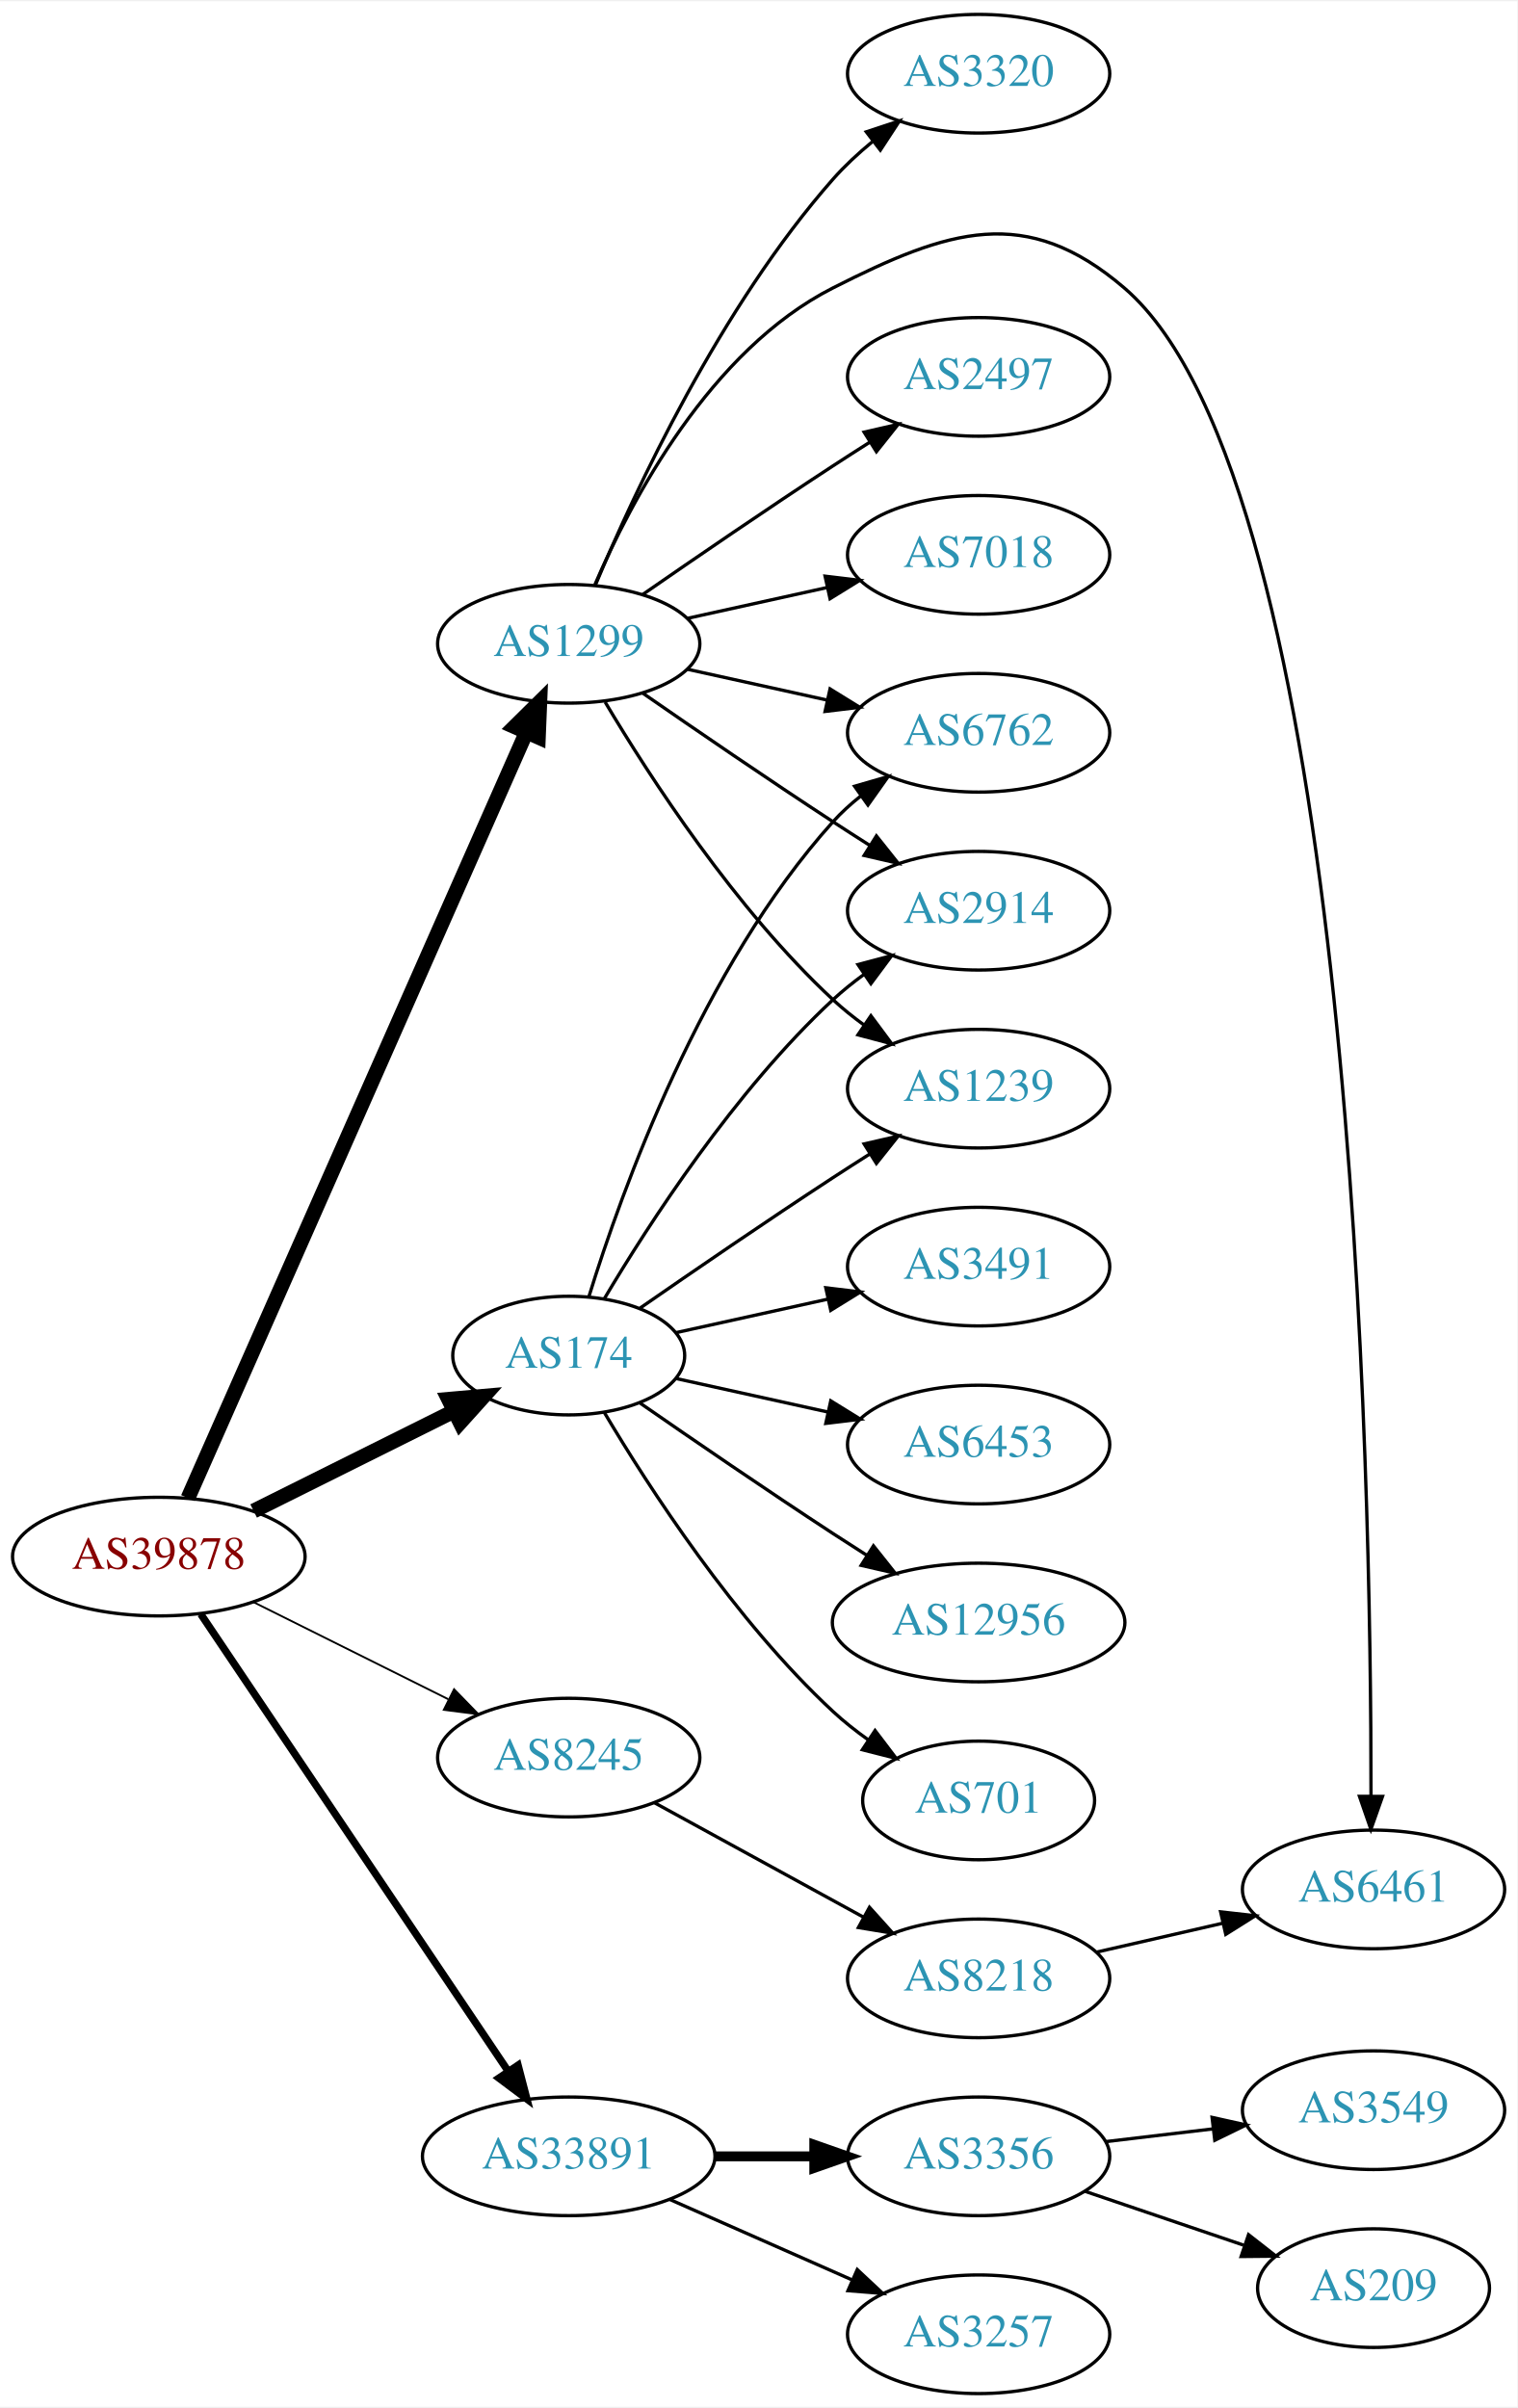
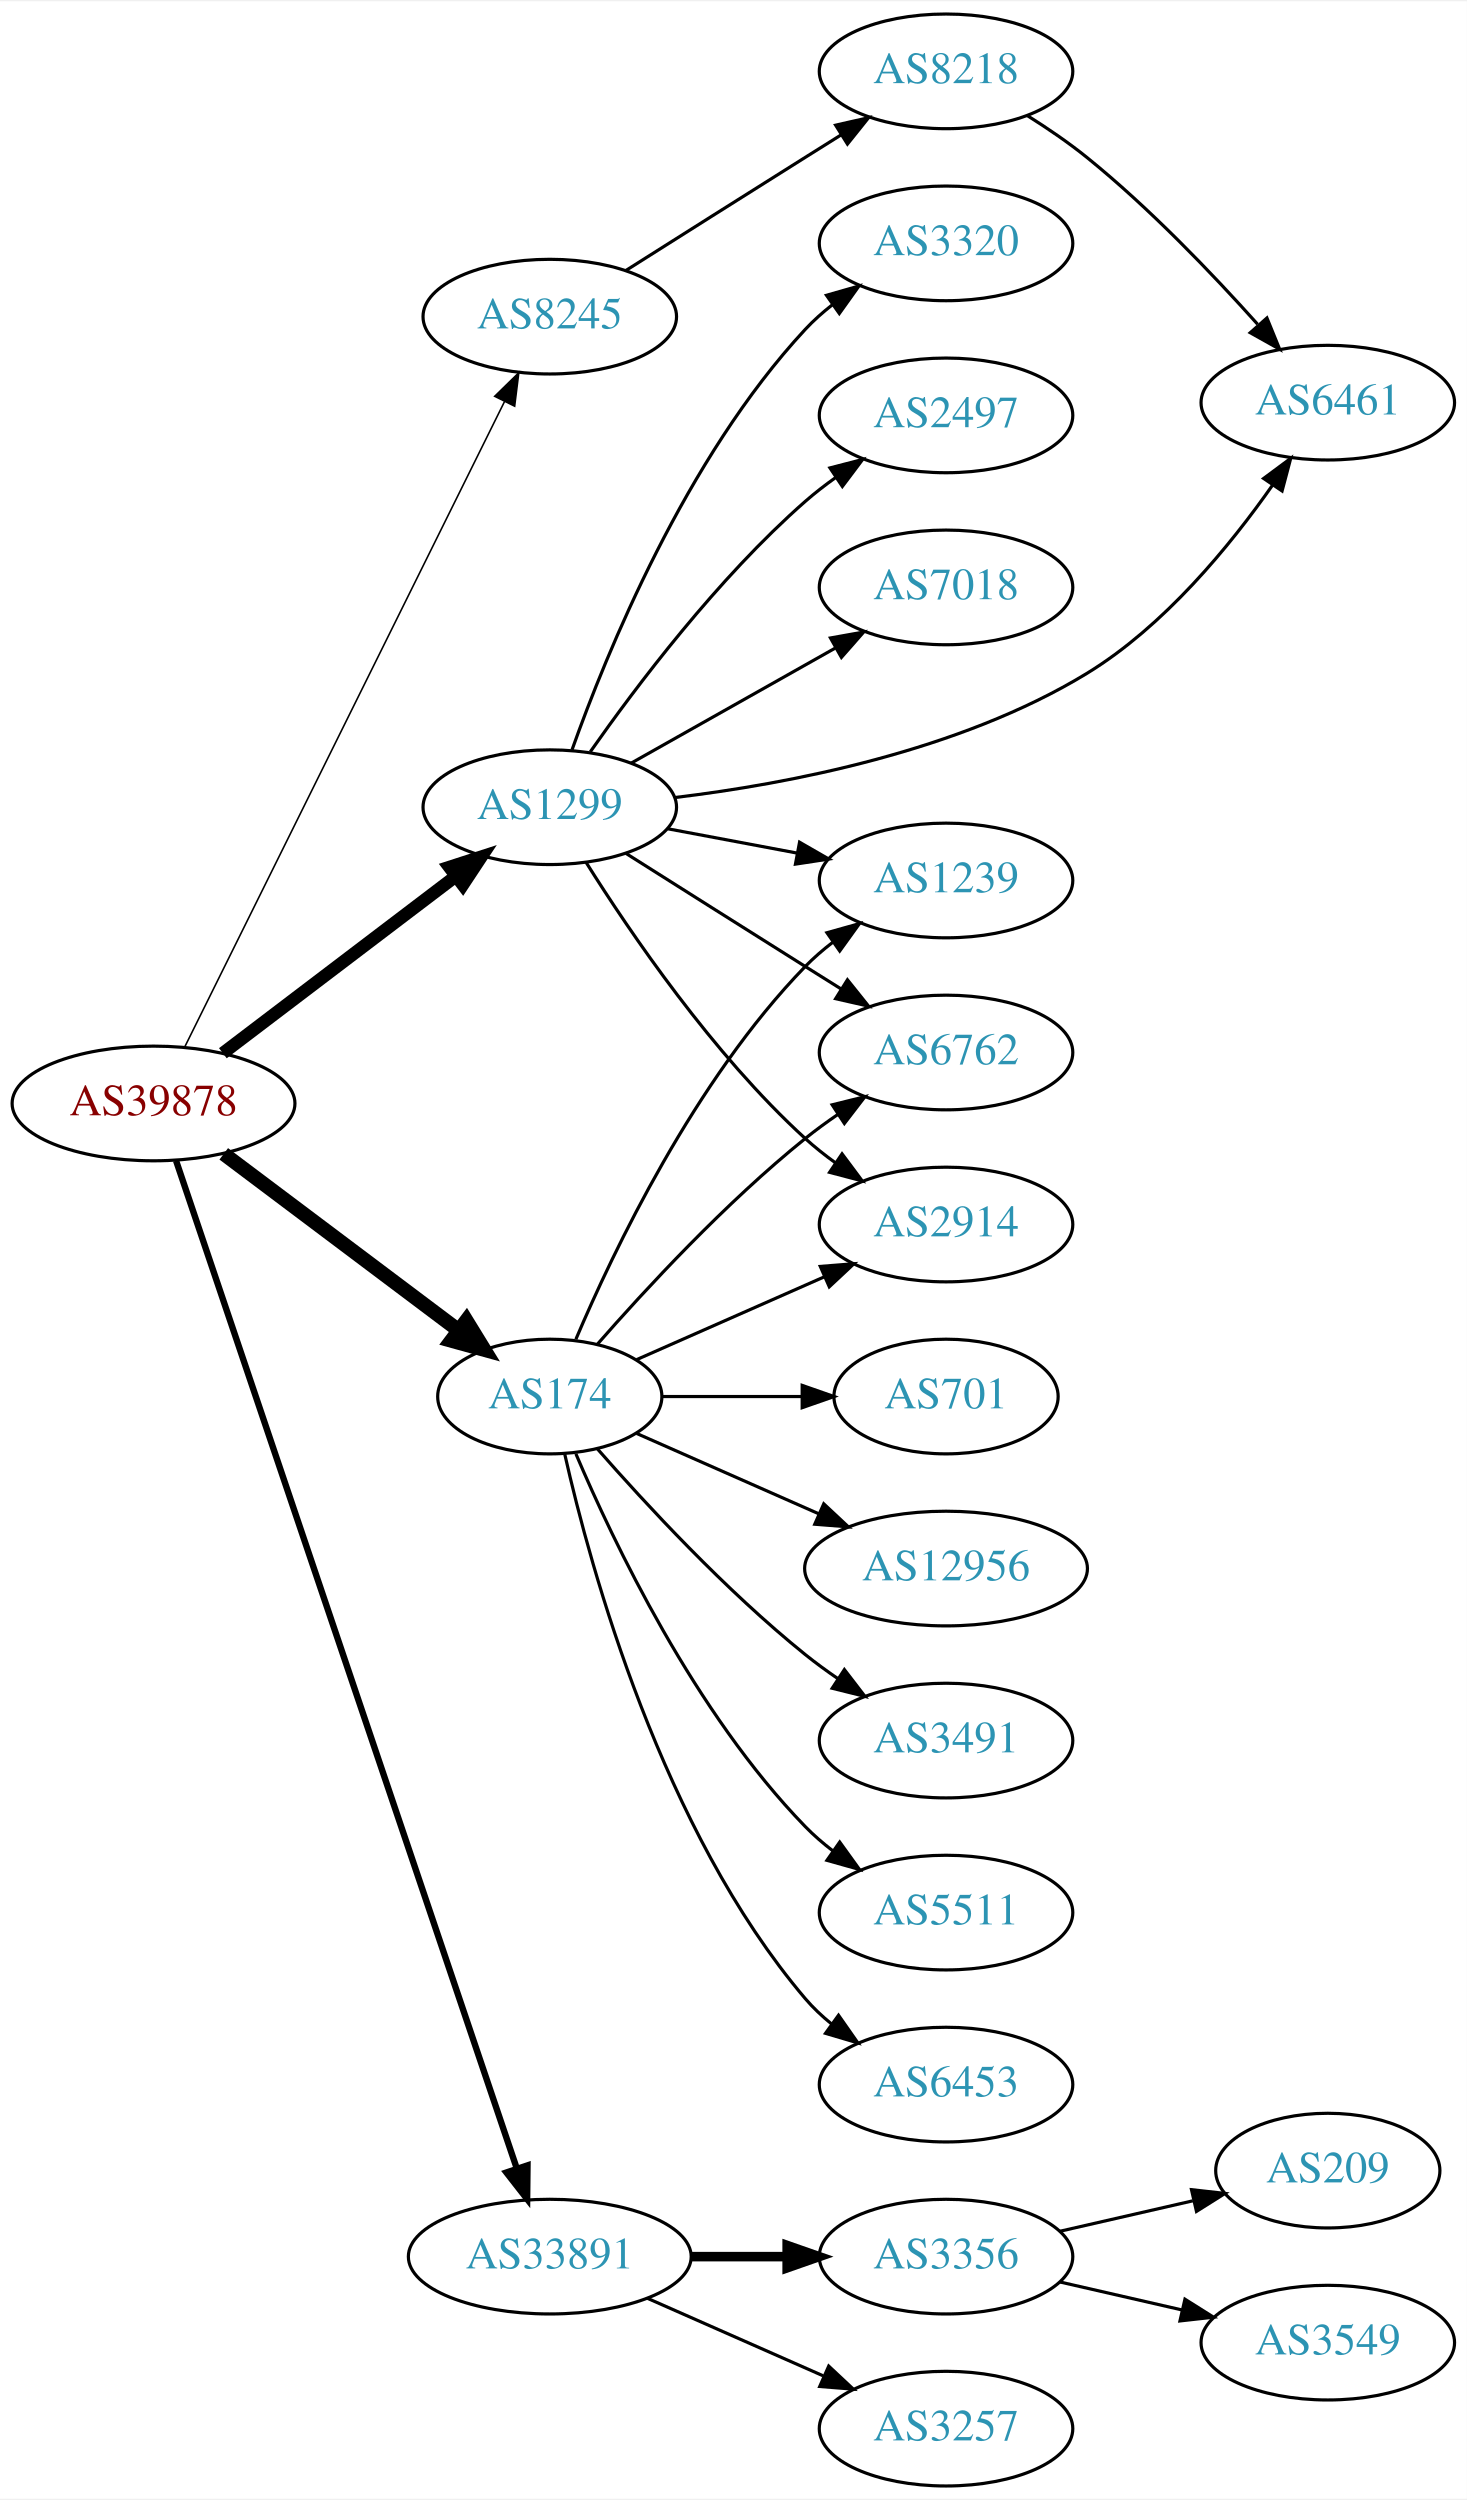
- <svg xmlns="http://www.w3.org/2000/svg" xmlns:xlink="http://www.w3.org/1999/xlink" width="460pt" height="730pt" viewBox="0.00 0.00 460.47 730.00">
-   <g id="graph0" class="graph" transform="scale(1 1) rotate(0) translate(4 726)">
-     <polygon fill="white" stroke="none" points="-4,4 -4,-726 456.469,-726 456.469,4 -4,4" />
+ <svg xmlns="http://www.w3.org/2000/svg" xmlns:xlink="http://www.w3.org/1999/xlink" width="460pt" height="784pt" viewBox="0.00 0.00 460.47 784.00">
+   <g id="graph0" class="graph" transform="scale(1 1) rotate(0) translate(4 780)">
+     <polygon fill="white" stroke="none" points="-4,4 -4,-780 456.469,-780 456.469,4 -4,4" />
    <g id="node1" class="node">
      <g id="a_node1">
        <a xlink:href="/asn/39878" xlink:title="AS39878 ~ Peter Rauter GmbH [AT]">
-           <ellipse fill="#ffffff" stroke="black" cx="44.196" cy="-254" rx="44.393" ry="18" />
-           <text text-anchor="middle" x="44.196" y="-250.3" font-family="Times,serif" font-size="14.00" fill="#880000">AS39878</text>
+           <ellipse fill="#ffffff" stroke="black" cx="44.196" cy="-434" rx="44.393" ry="18" />
+           <text text-anchor="middle" x="44.196" y="-430.3" font-family="Times,serif" font-size="14.00" fill="#880000">AS39878</text>
        </a>
      </g>
    </g>
    <g id="node2" class="node">
      <g id="a_node2">
        <a xlink:href="/asn/174" xlink:title="AS174 ~ Cogent Communications [US]">
-           <ellipse fill="#ffffff" stroke="black" cx="168.588" cy="-315" rx="35.194" ry="18" />
-           <text text-anchor="middle" x="168.588" y="-311.3" font-family="Times,serif" font-size="14.00" fill="#2c94b3">AS174</text>
+           <ellipse fill="#ffffff" stroke="black" cx="168.588" cy="-342" rx="35.194" ry="18" />
+           <text text-anchor="middle" x="168.588" y="-338.3" font-family="Times,serif" font-size="14.00" fill="#2c94b3">AS174</text>
        </a>
      </g>
    </g>
    <g id="edge1" class="edge">
-       <path fill="none" stroke="black" stroke-width="4.5" d="M72.969,-267.842C91.031,-276.844 114.696,-288.639 133.841,-298.18" />
-       <polygon fill="black" stroke="black" stroke-width="4.5" points="132.125,-301.725 142.832,-302.661 135.638,-294.677 132.125,-301.725" />
+       <path fill="none" stroke="black" stroke-width="4.5" d="M66.236,-418.185C86.599,-402.878 117.583,-379.588 139.932,-362.789" />
+       <polygon fill="black" stroke="black" stroke-width="4.5" points="142.406,-365.855 148.034,-356.699 137.675,-359.56 142.406,-365.855" />
    </g>
    <g id="node3" class="node">
      <g id="a_node3">
        <a xlink:href="/asn/1299" xlink:title="AS1299 ~ Telia Carrier [EU]">
-           <ellipse fill="#ffffff" stroke="black" cx="168.588" cy="-531" rx="39.794" ry="18" />
-           <text text-anchor="middle" x="168.588" y="-527.3" font-family="Times,serif" font-size="14.00" fill="#2c94b3">AS1299</text>
+           <ellipse fill="#ffffff" stroke="black" cx="168.588" cy="-527" rx="39.794" ry="18" />
+           <text text-anchor="middle" x="168.588" y="-523.3" font-family="Times,serif" font-size="14.00" fill="#2c94b3">AS1299</text>
        </a>
      </g>
    </g>
    <g id="edge2" class="edge">
-       <path fill="none" stroke="black" stroke-width="4.5" d="M53.038,-271.749C73.893,-318.947 130.819,-447.783 155.692,-504.077" />
-       <polygon fill="black" stroke="black" stroke-width="4.5" points="152.168,-505.843 159.811,-513.399 159.371,-502.661 152.168,-505.843" />
+       <path fill="none" stroke="black" stroke-width="4" d="M65.958,-449.776C86.036,-465.032 116.624,-488.275 138.999,-505.276" />
+       <polygon fill="black" stroke="black" stroke-width="4" points="137.053,-508.193 147.133,-511.457 141.288,-502.62 137.053,-508.193" />
    </g>
    <g id="node4" class="node">
      <g id="a_node4">
        <a xlink:href="/asn/8245" xlink:title="AS8245 ~ Video-Broadcast GmbH [AT]">
-           <ellipse fill="#ffffff" stroke="black" cx="168.588" cy="-193" rx="39.794" ry="18" />
-           <text text-anchor="middle" x="168.588" y="-189.3" font-family="Times,serif" font-size="14.00" fill="#2c94b3">AS8245</text>
+           <ellipse fill="#ffffff" stroke="black" cx="168.588" cy="-681" rx="39.794" ry="18" />
+           <text text-anchor="middle" x="168.588" y="-677.3" font-family="Times,serif" font-size="14.00" fill="#2c94b3">AS8245</text>
        </a>
      </g>
    </g>
    <g id="edge3" class="edge">
-       <path fill="none" stroke="black" stroke-width="0.562" d="M72.969,-240.158C90.466,-231.438 113.222,-220.096 132.032,-210.721" />
-       <polygon fill="black" stroke="black" stroke-width="0.562" points="133.795,-213.753 141.184,-206.16 130.673,-207.488 133.795,-213.753" />
+       <path fill="none" stroke="black" stroke-width="0.5" d="M53.998,-451.764C75.213,-494.578 129.268,-603.665 154.386,-654.357" />
+       <polygon fill="black" stroke="black" stroke-width="0.5" points="151.29,-655.991 158.866,-663.397 157.562,-652.883 151.29,-655.991" />
    </g>
    <g id="node5" class="node">
      <g id="a_node5">
        <a xlink:href="/asn/33891" xlink:title="AS33891 ~ CORE-BACKBONE GMBH GLOBAL NETWORK [DE]">
          <ellipse fill="#ffffff" stroke="black" cx="168.588" cy="-72" rx="44.393" ry="18" />
          <text text-anchor="middle" x="168.588" y="-68.3" font-family="Times,serif" font-size="14.00" fill="#2c94b3">AS33891</text>
        </a>
      </g>
    </g>
    <g id="edge4" class="edge">
-       <path fill="none" stroke="black" stroke-width="2.25" d="M56.932,-236.549C78.589,-204.343 124.934,-135.428 150.233,-97.808" />
-       <polygon fill="black" stroke="black" stroke-width="2.25" points="153.212,-99.649 155.888,-89.398 147.404,-95.743 153.212,-99.649" />
+       <path fill="none" stroke="black" stroke-width="2" d="M51.266,-416.048C71.126,-357.306 134.273,-170.536 158.24,-99.649" />
+       <polygon fill="black" stroke="black" stroke-width="2" points="161.595,-100.654 161.482,-90.06 154.964,-98.412 161.595,-100.654" />
    </g>
    <g id="node6" class="node">
      <g id="a_node6">
        <a xlink:href="/asn/6762" xlink:title="AS6762 ~ TELECOM ITALIA SPARKLE S.p.A. [IT]">
-           <ellipse fill="#ffffff" stroke="black" cx="292.98" cy="-504" rx="39.794" ry="18" />
-           <text text-anchor="middle" x="292.98" y="-500.3" font-family="Times,serif" font-size="14.00" fill="#2c94b3">AS6762</text>
+           <ellipse fill="#ffffff" stroke="black" cx="292.98" cy="-450" rx="39.794" ry="18" />
+           <text text-anchor="middle" x="292.98" y="-446.3" font-family="Times,serif" font-size="14.00" fill="#2c94b3">AS6762</text>
        </a>
      </g>
    </g>
    <g id="edge5" class="edge">
-       <path fill="none" stroke="black" d="M174.726,-332.94C184.629,-364.979 208.966,-432.812 248.784,-477 251.3,-479.792 254.172,-482.401 257.211,-484.812" />
-       <polygon fill="black" stroke="black" points="255.34,-487.776 265.519,-490.715 259.394,-482.07 255.34,-487.776" />
+       <path fill="none" stroke="black" d="M183.462,-358.345C198.532,-375.559 223.81,-402.901 248.784,-423 252.04,-425.62 255.565,-428.192 259.149,-430.646" />
+       <polygon fill="black" stroke="black" points="257.237,-433.577 267.522,-436.121 261.068,-427.719 257.237,-433.577" />
    </g>
    <g id="node7" class="node">
      <g id="a_node7">
-         <a xlink:href="/asn/12956" xlink:title="AS12956 ~ TELXIUS [ES]">
-           <ellipse fill="#ffffff" stroke="black" cx="292.98" cy="-234" rx="44.393" ry="18" />
-           <text text-anchor="middle" x="292.98" y="-230.3" font-family="Times,serif" font-size="14.00" fill="#2c94b3">AS12956</text>
+         <a xlink:href="/asn/2914" xlink:title="AS2914 ~ NTT America, Inc. [US]">
+           <ellipse fill="#ffffff" stroke="black" cx="292.98" cy="-396" rx="39.794" ry="18" />
+           <text text-anchor="middle" x="292.98" y="-392.3" font-family="Times,serif" font-size="14.00" fill="#2c94b3">AS2914</text>
        </a>
      </g>
    </g>
    <g id="edge6" class="edge">
-       <path fill="none" stroke="black" d="M190.279,-300.56C206.17,-289.551 228.721,-274.103 248.784,-261 252.105,-258.831 255.587,-256.594 259.074,-254.379" />
-       <polygon fill="black" stroke="black" points="261.063,-257.262 267.656,-248.968 257.33,-251.34 261.063,-257.262" />
+       <path fill="none" stroke="black" d="M195.844,-353.584C213.03,-361.167 235.743,-371.188 254.777,-379.586" />
+       <polygon fill="black" stroke="black" points="253.503,-382.849 264.065,-383.684 256.329,-376.445 253.503,-382.849" />
    </g>
    <g id="node8" class="node">
      <g id="a_node8">
-         <a xlink:href="/asn/2914" xlink:title="AS2914 ~ NTT America, Inc. [US]">
-           <ellipse fill="#ffffff" stroke="black" cx="292.98" cy="-450" rx="39.794" ry="18" />
-           <text text-anchor="middle" x="292.98" y="-446.3" font-family="Times,serif" font-size="14.00" fill="#2c94b3">AS2914</text>
+         <a xlink:href="/asn/701" xlink:title="AS701 ~ UUNET [US]">
+           <ellipse fill="#ffffff" stroke="black" cx="292.98" cy="-342" rx="35.194" ry="18" />
+           <text text-anchor="middle" x="292.98" y="-338.3" font-family="Times,serif" font-size="14.00" fill="#2c94b3">AS701</text>
        </a>
      </g>
    </g>
    <g id="edge7" class="edge">
-       <path fill="none" stroke="black" d="M179.401,-332.279C192.907,-355.011 218.967,-395.314 248.784,-423 251.691,-425.699 254.904,-428.28 258.228,-430.703" />
-       <polygon fill="black" stroke="black" points="256.363,-433.667 266.606,-436.375 260.287,-427.87 256.363,-433.667" />
+       <path fill="none" stroke="black" d="M204.007,-342C217.548,-342 233.268,-342 247.642,-342" />
+       <polygon fill="black" stroke="black" points="247.82,-345.5 257.82,-342 247.82,-338.5 247.82,-345.5" />
    </g>
    <g id="node9" class="node">
      <g id="a_node9">
-         <a xlink:href="/asn/701" xlink:title="AS701 ~ UUNET [US]">
-           <ellipse fill="#ffffff" stroke="black" cx="292.98" cy="-180" rx="35.194" ry="18" />
-           <text text-anchor="middle" x="292.98" y="-176.3" font-family="Times,serif" font-size="14.00" fill="#2c94b3">AS701</text>
+         <a xlink:href="/asn/1239" xlink:title="AS1239 ~ Sprint [US]">
+           <ellipse fill="#ffffff" stroke="black" cx="292.98" cy="-504" rx="39.794" ry="18" />
+           <text text-anchor="middle" x="292.98" y="-500.3" font-family="Times,serif" font-size="14.00" fill="#2c94b3">AS1239</text>
        </a>
      </g>
    </g>
    <g id="edge8" class="edge">
-       <path fill="none" stroke="black" d="M179.401,-297.721C192.907,-274.989 218.967,-234.686 248.784,-207 252.081,-203.939 255.774,-201.028 259.575,-198.328" />
-       <polygon fill="black" stroke="black" points="261.549,-201.219 267.956,-192.78 257.686,-195.381 261.549,-201.219" />
+       <path fill="none" stroke="black" d="M176.779,-359.975C188.546,-387.682 214.12,-441.348 248.784,-477 251.404,-479.695 254.345,-482.239 257.428,-484.608" />
+       <polygon fill="black" stroke="black" points="255.594,-487.597 265.796,-490.455 259.603,-481.859 255.594,-487.597" />
    </g>
    <g id="node10" class="node">
      <g id="a_node10">
-         <a xlink:href="/asn/1239" xlink:title="AS1239 ~ Sprint [US]">
-           <ellipse fill="#ffffff" stroke="black" cx="292.98" cy="-396" rx="39.794" ry="18" />
-           <text text-anchor="middle" x="292.98" y="-392.3" font-family="Times,serif" font-size="14.00" fill="#2c94b3">AS1239</text>
+         <a xlink:href="/asn/12956" xlink:title="AS12956 ~ TELXIUS [ES]">
+           <ellipse fill="#ffffff" stroke="black" cx="292.98" cy="-288" rx="44.393" ry="18" />
+           <text text-anchor="middle" x="292.98" y="-284.3" font-family="Times,serif" font-size="14.00" fill="#2c94b3">AS12956</text>
        </a>
      </g>
    </g>
    <g id="edge9" class="edge">
-       <path fill="none" stroke="black" d="M190.279,-329.44C206.17,-340.449 228.721,-355.897 248.784,-369 252.366,-371.339 256.137,-373.759 259.897,-376.144" />
-       <polygon fill="black" stroke="black" points="258.23,-379.231 268.558,-381.596 261.959,-373.307 258.23,-379.231" />
+       <path fill="none" stroke="black" d="M195.844,-330.416C212.549,-323.046 234.477,-313.371 253.172,-305.123" />
+       <polygon fill="black" stroke="black" points="254.593,-308.321 262.329,-301.082 251.768,-301.917 254.593,-308.321" />
    </g>
    <g id="node11" class="node">
      <g id="a_node11">
        <a xlink:href="/asn/3491" xlink:title="AS3491 ~ PCCW Global, Inc. [US]">
-           <ellipse fill="#ffffff" stroke="black" cx="292.98" cy="-342" rx="39.794" ry="18" />
-           <text text-anchor="middle" x="292.98" y="-338.3" font-family="Times,serif" font-size="14.00" fill="#2c94b3">AS3491</text>
+           <ellipse fill="#ffffff" stroke="black" cx="292.98" cy="-234" rx="39.794" ry="18" />
+           <text text-anchor="middle" x="292.98" y="-230.3" font-family="Times,serif" font-size="14.00" fill="#2c94b3">AS3491</text>
        </a>
      </g>
    </g>
    <g id="edge10" class="edge">
-       <path fill="none" stroke="black" d="M201.107,-321.953C215.168,-325.055 231.986,-328.765 247.31,-332.146" />
-       <polygon fill="black" stroke="black" points="246.601,-335.573 257.12,-334.31 248.109,-328.738 246.601,-335.573" />
+       <path fill="none" stroke="black" d="M183.462,-325.655C198.532,-308.441 223.81,-281.099 248.784,-261 252.04,-258.38 255.565,-255.808 259.149,-253.354" />
+       <polygon fill="black" stroke="black" points="261.068,-256.281 267.522,-247.879 257.237,-250.423 261.068,-256.281" />
    </g>
    <g id="node12" class="node">
      <g id="a_node12">
-         <a xlink:href="/asn/6453" xlink:title="AS6453 ~ TATA COMMUNICATIONS (AMERICA) INC [US]">
-           <ellipse fill="#ffffff" stroke="black" cx="292.98" cy="-288" rx="39.794" ry="18" />
-           <text text-anchor="middle" x="292.98" y="-284.3" font-family="Times,serif" font-size="14.00" fill="#2c94b3">AS6453</text>
+         <a xlink:href="/asn/5511" xlink:title="AS5511 ~ Orange S.A. [FR]">
+           <ellipse fill="#ffffff" stroke="black" cx="292.98" cy="-180" rx="39.794" ry="18" />
+           <text text-anchor="middle" x="292.98" y="-176.3" font-family="Times,serif" font-size="14.00" fill="#2c94b3">AS5511</text>
        </a>
      </g>
    </g>
    <g id="edge11" class="edge">
-       <path fill="none" stroke="black" d="M201.107,-308.047C215.168,-304.945 231.986,-301.235 247.31,-297.854" />
-       <polygon fill="black" stroke="black" points="248.109,-301.262 257.12,-295.69 246.601,-294.427 248.109,-301.262" />
-     </g>
-     <g id="edge14" class="edge">
-       <path fill="none" stroke="black" d="M204.661,-523.263C217.848,-520.354 233.028,-517.005 246.994,-513.924" />
-       <polygon fill="black" stroke="black" points="247.891,-517.31 256.903,-511.738 246.383,-510.475 247.891,-517.31" />
-     </g>
-     <g id="edge15" class="edge">
-       <path fill="none" stroke="black" d="M190.945,-516.099C206.796,-505.123 228.999,-489.921 248.784,-477 252.366,-474.661 256.137,-472.241 259.897,-469.856" />
-       <polygon fill="black" stroke="black" points="261.959,-472.693 268.558,-464.404 258.23,-466.769 261.959,-472.693" />
-     </g>
-     <g id="edge13" class="edge">
-       <path fill="none" stroke="black" d="M179.634,-513.329C193.205,-490.528 219.137,-450.528 248.784,-423 251.691,-420.301 254.904,-417.72 258.228,-415.297" />
-       <polygon fill="black" stroke="black" points="260.287,-418.13 266.606,-409.625 256.363,-412.333 260.287,-418.13" />
+       <path fill="none" stroke="black" d="M176.779,-324.025C188.546,-296.318 214.12,-242.652 248.784,-207 251.404,-204.305 254.345,-201.761 257.428,-199.392" />
+       <polygon fill="black" stroke="black" points="259.603,-202.141 265.796,-193.545 255.594,-196.403 259.603,-202.141" />
    </g>
    <g id="node13" class="node">
      <g id="a_node13">
-         <a xlink:href="/asn/2497" xlink:title="AS2497 ~ Internet Initiative Japan Inc. [JP]">
-           <ellipse fill="#ffffff" stroke="black" cx="292.98" cy="-612" rx="39.794" ry="18" />
-           <text text-anchor="middle" x="292.98" y="-608.3" font-family="Times,serif" font-size="14.00" fill="#2c94b3">AS2497</text>
+         <a xlink:href="/asn/6453" xlink:title="AS6453 ~ TATA COMMUNICATIONS (AMERICA) INC [US]">
+           <ellipse fill="#ffffff" stroke="black" cx="292.98" cy="-126" rx="39.794" ry="18" />
+           <text text-anchor="middle" x="292.98" y="-122.3" font-family="Times,serif" font-size="14.00" fill="#2c94b3">AS6453</text>
        </a>
      </g>
    </g>
    <g id="edge12" class="edge">
-       <path fill="none" stroke="black" d="M190.945,-545.901C206.796,-556.877 228.999,-572.079 248.784,-585 252.366,-587.339 256.137,-589.759 259.897,-592.144" />
-       <polygon fill="black" stroke="black" points="258.23,-595.231 268.558,-597.596 261.959,-589.307 258.23,-595.231" />
+       <path fill="none" stroke="black" d="M173.282,-323.925C181.422,-287.852 203.855,-205.86 248.784,-153 251.219,-150.136 254.035,-147.479 257.04,-145.039" />
+       <polygon fill="black" stroke="black" points="259.228,-147.776 265.3,-139.094 255.139,-142.095 259.228,-147.776" />
+     </g>
+     <g id="edge17" class="edge">
+       <path fill="none" stroke="black" d="M192.444,-512.532C208.254,-502.533 229.783,-488.936 248.784,-477 252.407,-474.724 256.203,-472.344 259.977,-469.981" />
+       <polygon fill="black" stroke="black" points="262.032,-472.824 268.654,-464.554 258.32,-466.89 262.032,-472.824" />
+     </g>
+     <g id="edge13" class="edge">
+       <path fill="none" stroke="black" d="M180.016,-509.634C193.805,-487.648 219.772,-449.454 248.784,-423 251.715,-420.328 254.944,-417.763 258.278,-415.351" />
+       <polygon fill="black" stroke="black" points="260.334,-418.186 266.668,-409.692 256.42,-412.382 260.334,-418.186" />
+     </g>
+     <g id="edge16" class="edge">
+       <path fill="none" stroke="black" d="M205.648,-520.224C218.347,-517.837 232.794,-515.122 246.188,-512.605" />
+       <polygon fill="black" stroke="black" points="246.997,-516.015 256.178,-510.728 245.704,-509.135 246.997,-516.015" />
    </g>
    <g id="node14" class="node">
      <g id="a_node14">
-         <a xlink:href="/asn/7018" xlink:title="AS7018 ~ AT&amp;T Services, Inc. [US]">
-           <ellipse fill="#ffffff" stroke="black" cx="292.98" cy="-558" rx="39.794" ry="18" />
-           <text text-anchor="middle" x="292.98" y="-554.3" font-family="Times,serif" font-size="14.00" fill="#2c94b3">AS7018</text>
-         </a>
-       </g>
-     </g>
-     <g id="edge16" class="edge">
-       <path fill="none" stroke="black" d="M204.661,-538.737C217.848,-541.646 233.028,-544.995 246.994,-548.076" />
-       <polygon fill="black" stroke="black" points="246.383,-551.525 256.903,-550.262 247.891,-544.69 246.383,-551.525" />
+         <a xlink:href="/asn/2497" xlink:title="AS2497 ~ Internet Initiative Japan Inc. [JP]">
+           <ellipse fill="#ffffff" stroke="black" cx="292.98" cy="-650" rx="39.794" ry="18" />
+           <text text-anchor="middle" x="292.98" y="-646.3" font-family="Times,serif" font-size="14.00" fill="#2c94b3">AS2497</text>
+         </a>
+       </g>
+     </g>
+     <g id="edge14" class="edge">
+       <path fill="none" stroke="black" d="M181.298,-544.386C195.609,-564.801 221.329,-598.928 248.784,-623 251.766,-625.615 255.029,-628.142 258.383,-630.532" />
+       <polygon fill="black" stroke="black" points="256.54,-633.51 266.798,-636.162 260.433,-627.692 256.54,-633.51" />
    </g>
    <g id="node15" class="node">
      <g id="a_node15">
+         <a xlink:href="/asn/7018" xlink:title="AS7018 ~ AT&amp;T Services, Inc. [US]">
+           <ellipse fill="#ffffff" stroke="black" cx="292.98" cy="-596" rx="39.794" ry="18" />
+           <text text-anchor="middle" x="292.98" y="-592.3" font-family="Times,serif" font-size="14.00" fill="#2c94b3">AS7018</text>
+         </a>
+       </g>
+     </g>
+     <g id="edge15" class="edge">
+       <path fill="none" stroke="black" d="M194.062,-540.797C212.452,-551.165 237.864,-565.491 258.191,-576.951" />
+       <polygon fill="black" stroke="black" points="256.7,-580.128 267.13,-581.99 260.137,-574.03 256.7,-580.128" />
+     </g>
+     <g id="node16" class="node">
+       <g id="a_node16">
        <a xlink:href="/asn/3320" xlink:title="AS3320 ~ DTAG [DE]">
          <ellipse fill="#ffffff" stroke="black" cx="292.98" cy="-704" rx="39.794" ry="18" />
          <text text-anchor="middle" x="292.98" y="-700.3" font-family="Times,serif" font-size="14.00" fill="#2c94b3">AS3320</text>
        </a>
      </g>
    </g>
-     <g id="edge17" class="edge">
-       <path fill="none" stroke="black" d="M176.752,-548.99C188.656,-577.36 214.624,-633.246 248.784,-672 252.319,-676.01 256.435,-679.828 260.695,-683.339" />
-       <polygon fill="black" stroke="black" points="258.887,-686.363 268.948,-689.681 263.152,-680.813 258.887,-686.363" />
-     </g>
-     <g id="node16" class="node">
-       <g id="a_node16">
-         <a xlink:href="/asn/6461" xlink:title="AS6461 ~ Zayo Bandwidth [US]">
-           <ellipse fill="#ffffff" stroke="black" cx="412.823" cy="-153" rx="39.794" ry="18" />
-           <text text-anchor="middle" x="412.823" y="-149.3" font-family="Times,serif" font-size="14.00" fill="#2c94b3">AS6461</text>
-         </a>
-       </g>
-     </g>
    <g id="edge18" class="edge">
-       <path fill="none" stroke="black" d="M176.513,-548.902C187.465,-574.374 211.452,-620.082 248.784,-639 283.827,-656.758 307.363,-664.584 337.176,-639 406.891,-579.176 412.145,-276.422 412.051,-181.503" />
-       <polygon fill="black" stroke="black" points="415.55,-181.223 412.018,-171.234 408.55,-181.245 415.55,-181.223" />
+       <path fill="none" stroke="black" d="M175.575,-545.027C186.314,-575.221 211.289,-636.668 248.784,-677 251.343,-679.753 254.243,-682.336 257.301,-684.729" />
+       <polygon fill="black" stroke="black" points="255.445,-687.704 265.634,-690.61 259.481,-681.984 255.445,-687.704" />
    </g>
    <g id="node17" class="node">
      <g id="a_node17">
-         <a xlink:href="/asn/8218" xlink:title="AS8218 ~ legacy Neotelecoms [FR]">
-           <ellipse fill="#ffffff" stroke="black" cx="292.98" cy="-126" rx="39.794" ry="18" />
-           <text text-anchor="middle" x="292.98" y="-122.3" font-family="Times,serif" font-size="14.00" fill="#2c94b3">AS8218</text>
+         <a xlink:href="/asn/6461" xlink:title="AS6461 ~ Zayo Bandwidth [US]">
+           <ellipse fill="#ffffff" stroke="black" cx="412.823" cy="-654" rx="39.794" ry="18" />
+           <text text-anchor="middle" x="412.823" y="-650.3" font-family="Times,serif" font-size="14.00" fill="#2c94b3">AS6461</text>
        </a>
      </g>
    </g>
    <g id="edge19" class="edge">
-       <path fill="none" stroke="black" d="M194.651,-179.28C212.967,-169.253 238.011,-155.544 258.107,-144.543" />
-       <polygon fill="black" stroke="black" points="259.86,-147.574 266.951,-139.702 256.498,-141.434 259.86,-147.574" />
+       <path fill="none" stroke="black" d="M207.698,-530.021C243.396,-534.297 297.105,-544.55 337.176,-569 361.456,-583.814 382.154,-609.069 395.552,-628.212" />
+       <polygon fill="black" stroke="black" points="392.674,-630.203 401.182,-636.517 398.468,-626.276 392.674,-630.203" />
    </g>
    <g id="node18" class="node">
      <g id="a_node18">
-         <a xlink:href="/asn/3356" xlink:title="AS3356 ~ Level 3 Parent, LLC [US]">
-           <ellipse fill="#ffffff" stroke="black" cx="292.98" cy="-72" rx="39.794" ry="18" />
-           <text text-anchor="middle" x="292.98" y="-68.3" font-family="Times,serif" font-size="14.00" fill="#2c94b3">AS3356</text>
-         </a>
-       </g>
-     </g>
-     <g id="edge21" class="edge">
-       <path fill="none" stroke="black" stroke-width="3" d="M213.084,-72C222.773,-72 233.11,-72 243.002,-72" />
-       <polygon fill="black" stroke="black" stroke-width="3" points="243.105,-75.5 253.105,-72 243.105,-68.5 243.105,-75.5" />
+         <a xlink:href="/asn/8218" xlink:title="AS8218 ~ legacy Neotelecoms [FR]">
+           <ellipse fill="#ffffff" stroke="black" cx="292.98" cy="-758" rx="39.794" ry="18" />
+           <text text-anchor="middle" x="292.98" y="-754.3" font-family="Times,serif" font-size="14.00" fill="#2c94b3">AS8218</text>
+         </a>
+       </g>
+     </g>
+     <g id="edge20" class="edge">
+       <path fill="none" stroke="black" d="M192.444,-695.468C208.254,-705.467 229.783,-719.064 248.784,-731 252.407,-733.276 256.203,-735.656 259.977,-738.019" />
+       <polygon fill="black" stroke="black" points="258.32,-741.11 268.654,-743.446 262.032,-735.176 258.32,-741.11" />
    </g>
    <g id="node19" class="node">
      <g id="a_node19">
        <a xlink:href="/asn/3257" xlink:title="AS3257 ~ GTT [DE]">
          <ellipse fill="#ffffff" stroke="black" cx="292.98" cy="-18" rx="39.794" ry="18" />
          <text text-anchor="middle" x="292.98" y="-14.3" font-family="Times,serif" font-size="14.00" fill="#2c94b3">AS3257</text>
        </a>
      </g>
    </g>
    <g id="edge22" class="edge">
      <path fill="none" stroke="black" d="M199.216,-58.928C215.81,-51.606 236.67,-42.403 254.403,-34.579" />
      <polygon fill="black" stroke="black" points="256.151,-37.634 263.887,-30.395 253.325,-31.23 256.151,-37.634" />
    </g>
-     <g id="edge20" class="edge">
-       <path fill="none" stroke="black" d="M328.7,-133.955C340.7,-136.704 354.32,-139.825 367.013,-142.733" />
-       <polygon fill="black" stroke="black" points="366.415,-146.187 376.945,-145.009 367.979,-139.364 366.415,-146.187" />
-     </g>
    <g id="node20" class="node">
      <g id="a_node20">
-         <a xlink:href="/asn/209" xlink:title="AS209 ~ CenturyLink Communications, LLC [US]">
-           <ellipse fill="#ffffff" stroke="black" cx="412.823" cy="-32" rx="35.194" ry="18" />
-           <text text-anchor="middle" x="412.823" y="-28.3" font-family="Times,serif" font-size="14.00" fill="#2c94b3">AS209</text>
+         <a xlink:href="/asn/3356" xlink:title="AS3356 ~ Level 3 Parent, LLC [US]">
+           <ellipse fill="#ffffff" stroke="black" cx="292.98" cy="-72" rx="39.794" ry="18" />
+           <text text-anchor="middle" x="292.98" y="-68.3" font-family="Times,serif" font-size="14.00" fill="#2c94b3">AS3356</text>
        </a>
      </g>
    </g>
    <g id="edge23" class="edge">
-       <path fill="none" stroke="black" d="M325.251,-61.386C340.017,-56.373 357.78,-50.344 373.363,-45.054" />
-       <polygon fill="black" stroke="black" points="374.891,-48.232 383.235,-41.704 372.641,-41.604 374.891,-48.232" />
+       <path fill="none" stroke="black" stroke-width="3" d="M213.084,-72C222.773,-72 233.11,-72 243.002,-72" />
+       <polygon fill="black" stroke="black" stroke-width="3" points="243.105,-75.5 253.105,-72 243.105,-68.5 243.105,-75.5" />
+     </g>
+     <g id="edge21" class="edge">
+       <path fill="none" stroke="black" d="M318.452,-744.137C324.762,-740.182 331.399,-735.67 337.176,-731 356.782,-715.153 376.53,-694.529 390.786,-678.615" />
+       <polygon fill="black" stroke="black" points="393.715,-680.585 397.71,-670.772 388.468,-675.952 393.715,-680.585" />
    </g>
    <g id="node21" class="node">
      <g id="a_node21">
        <a xlink:href="/asn/3549" xlink:title="AS3549 ~ Level 3 Parent, LLC [US]">
-           <ellipse fill="#ffffff" stroke="black" cx="412.823" cy="-86" rx="39.794" ry="18" />
-           <text text-anchor="middle" x="412.823" y="-82.3" font-family="Times,serif" font-size="14.00" fill="#2c94b3">AS3549</text>
+           <ellipse fill="#ffffff" stroke="black" cx="412.823" cy="-45" rx="39.794" ry="18" />
+           <text text-anchor="middle" x="412.823" y="-41.3" font-family="Times,serif" font-size="14.00" fill="#2c94b3">AS3549</text>
        </a>
      </g>
    </g>
    <g id="edge24" class="edge">
-       <path fill="none" stroke="black" d="M331.591,-76.468C341.902,-77.693 353.219,-79.038 364.019,-80.321" />
-       <polygon fill="black" stroke="black" points="363.823,-83.822 374.166,-81.526 364.649,-76.871 363.823,-83.822" />
+       <path fill="none" stroke="black" d="M328.7,-64.045C340.7,-61.296 354.32,-58.175 367.013,-55.267" />
+       <polygon fill="black" stroke="black" points="367.979,-58.636 376.945,-52.991 366.415,-51.813 367.979,-58.636" />
+     </g>
+     <g id="node22" class="node">
+       <g id="a_node22">
+         <a xlink:href="/asn/209" xlink:title="AS209 ~ CenturyLink Communications, LLC [US]">
+           <ellipse fill="#ffffff" stroke="black" cx="412.823" cy="-99" rx="35.194" ry="18" />
+           <text text-anchor="middle" x="412.823" y="-95.3" font-family="Times,serif" font-size="14.00" fill="#2c94b3">AS209</text>
+         </a>
+       </g>
+     </g>
+     <g id="edge25" class="edge">
+       <path fill="none" stroke="black" d="M328.7,-79.955C341.792,-82.955 356.814,-86.397 370.455,-89.522" />
+       <polygon fill="black" stroke="black" points="370.033,-93.016 380.562,-91.838 371.597,-86.193 370.033,-93.016" />
    </g>
  </g>
</svg>
